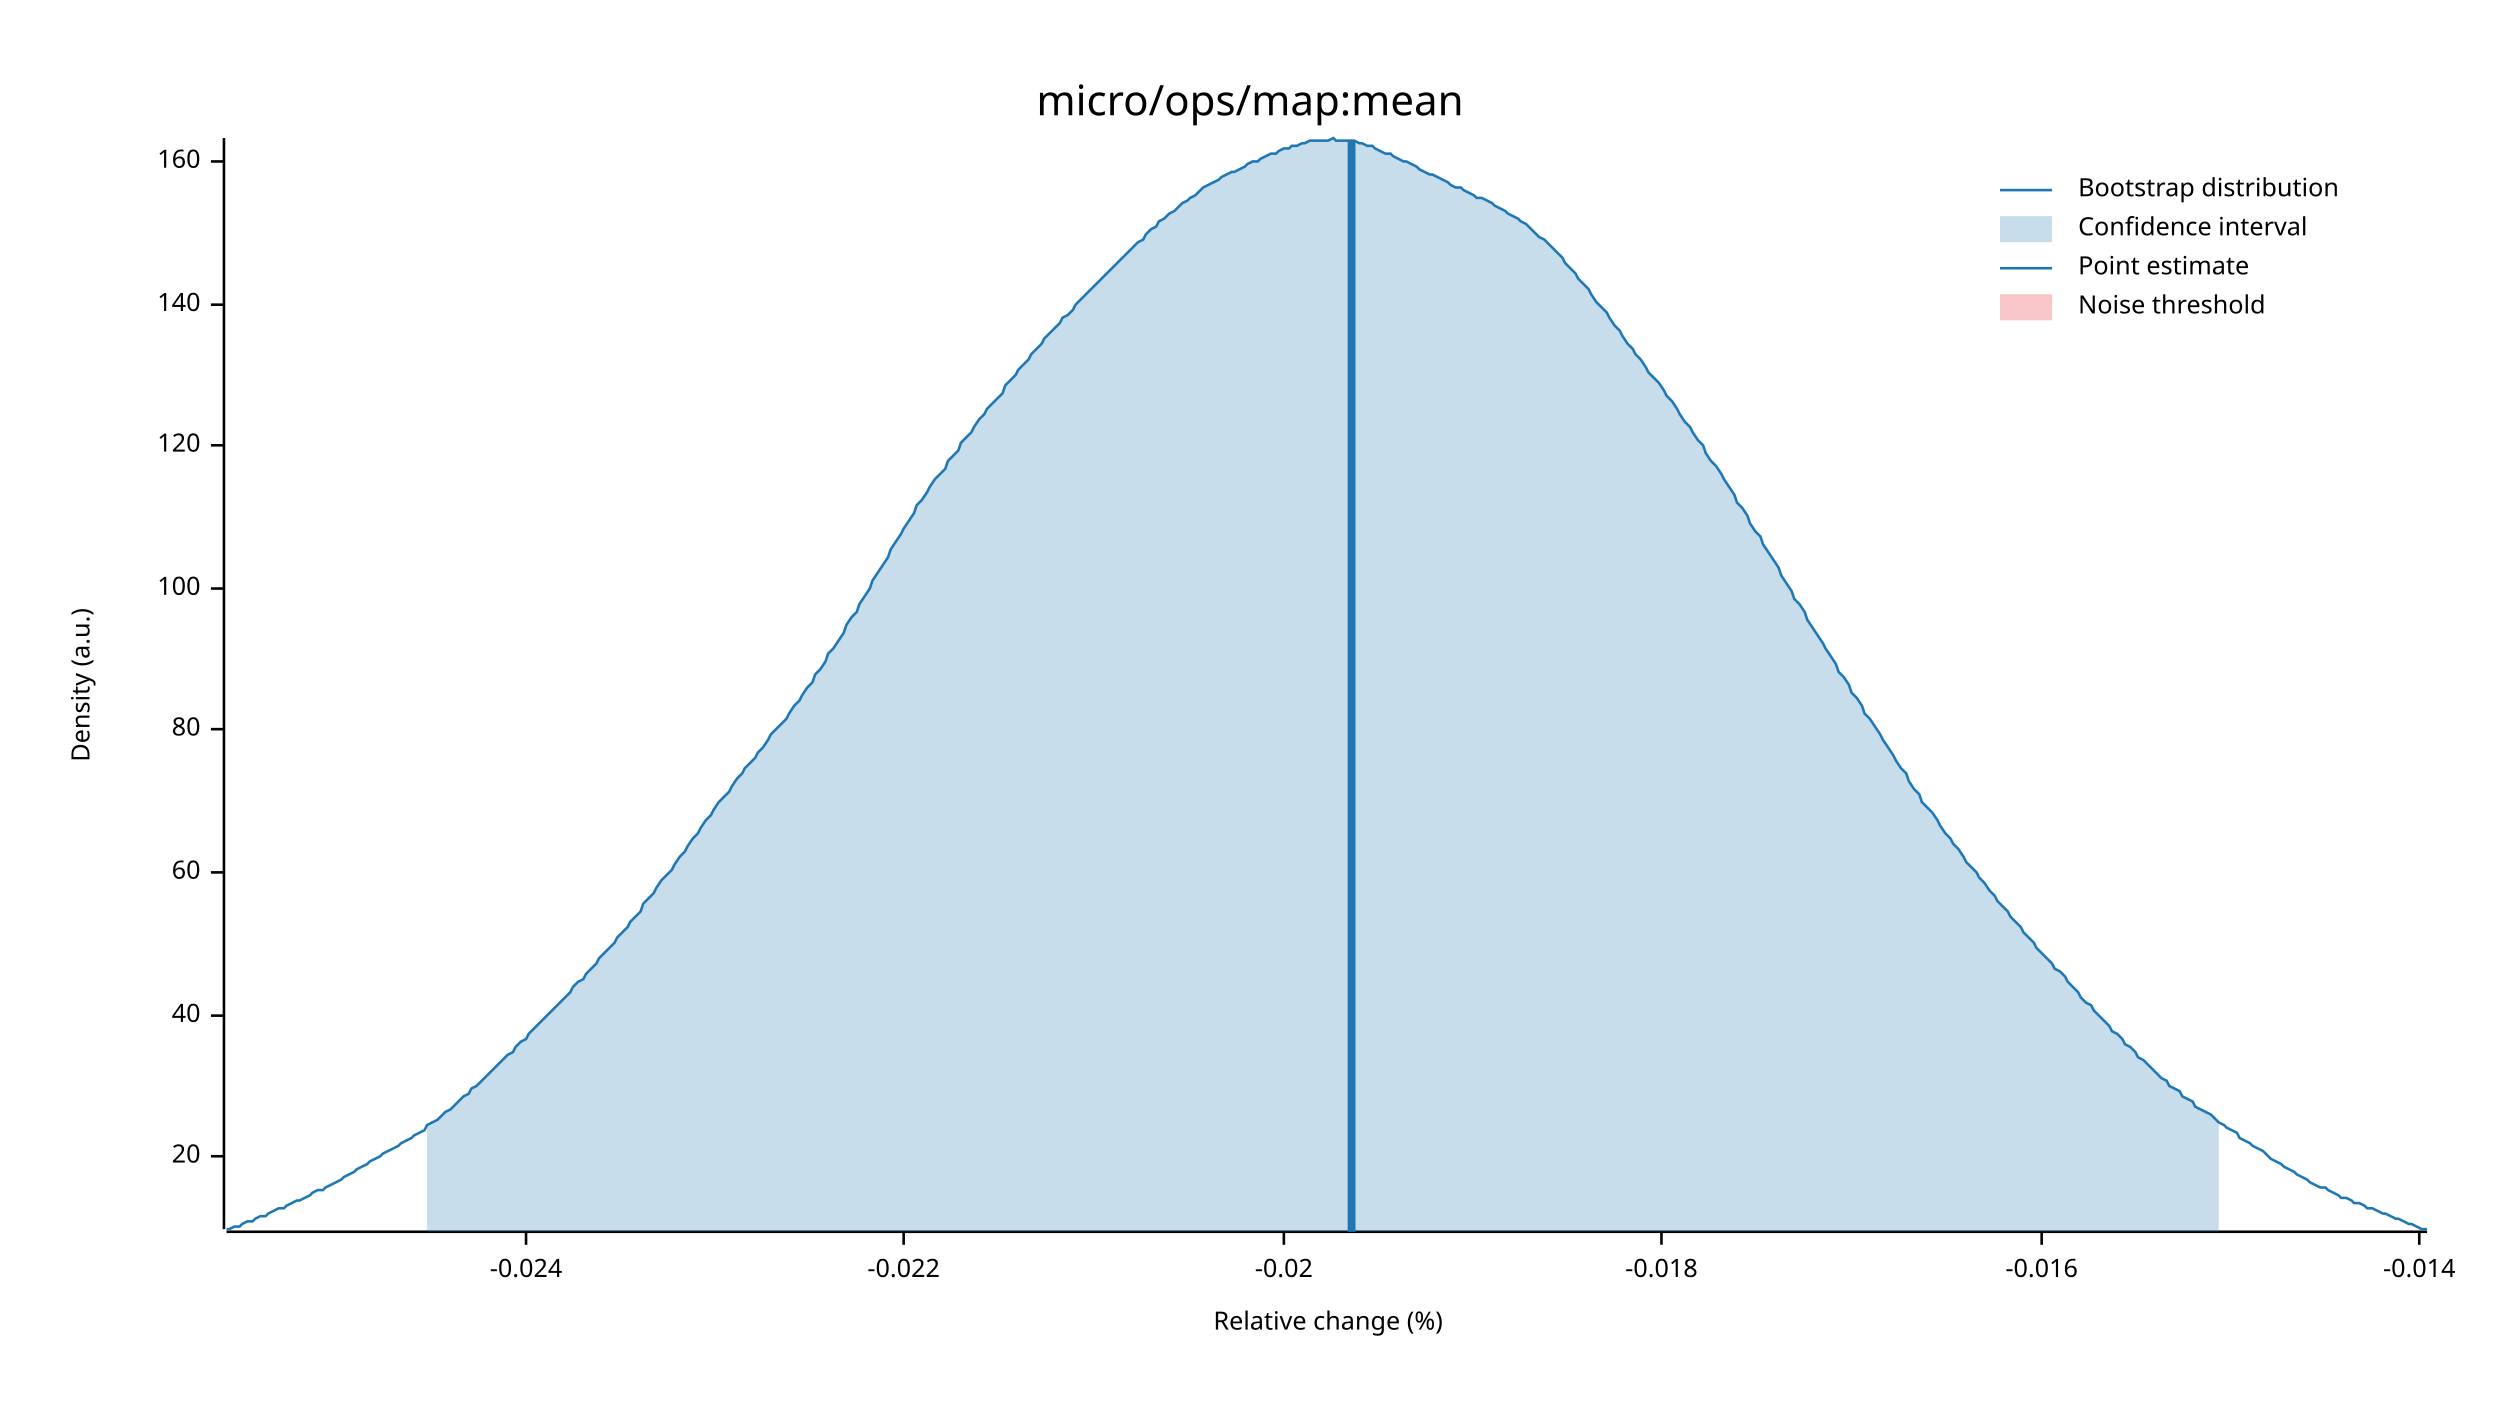
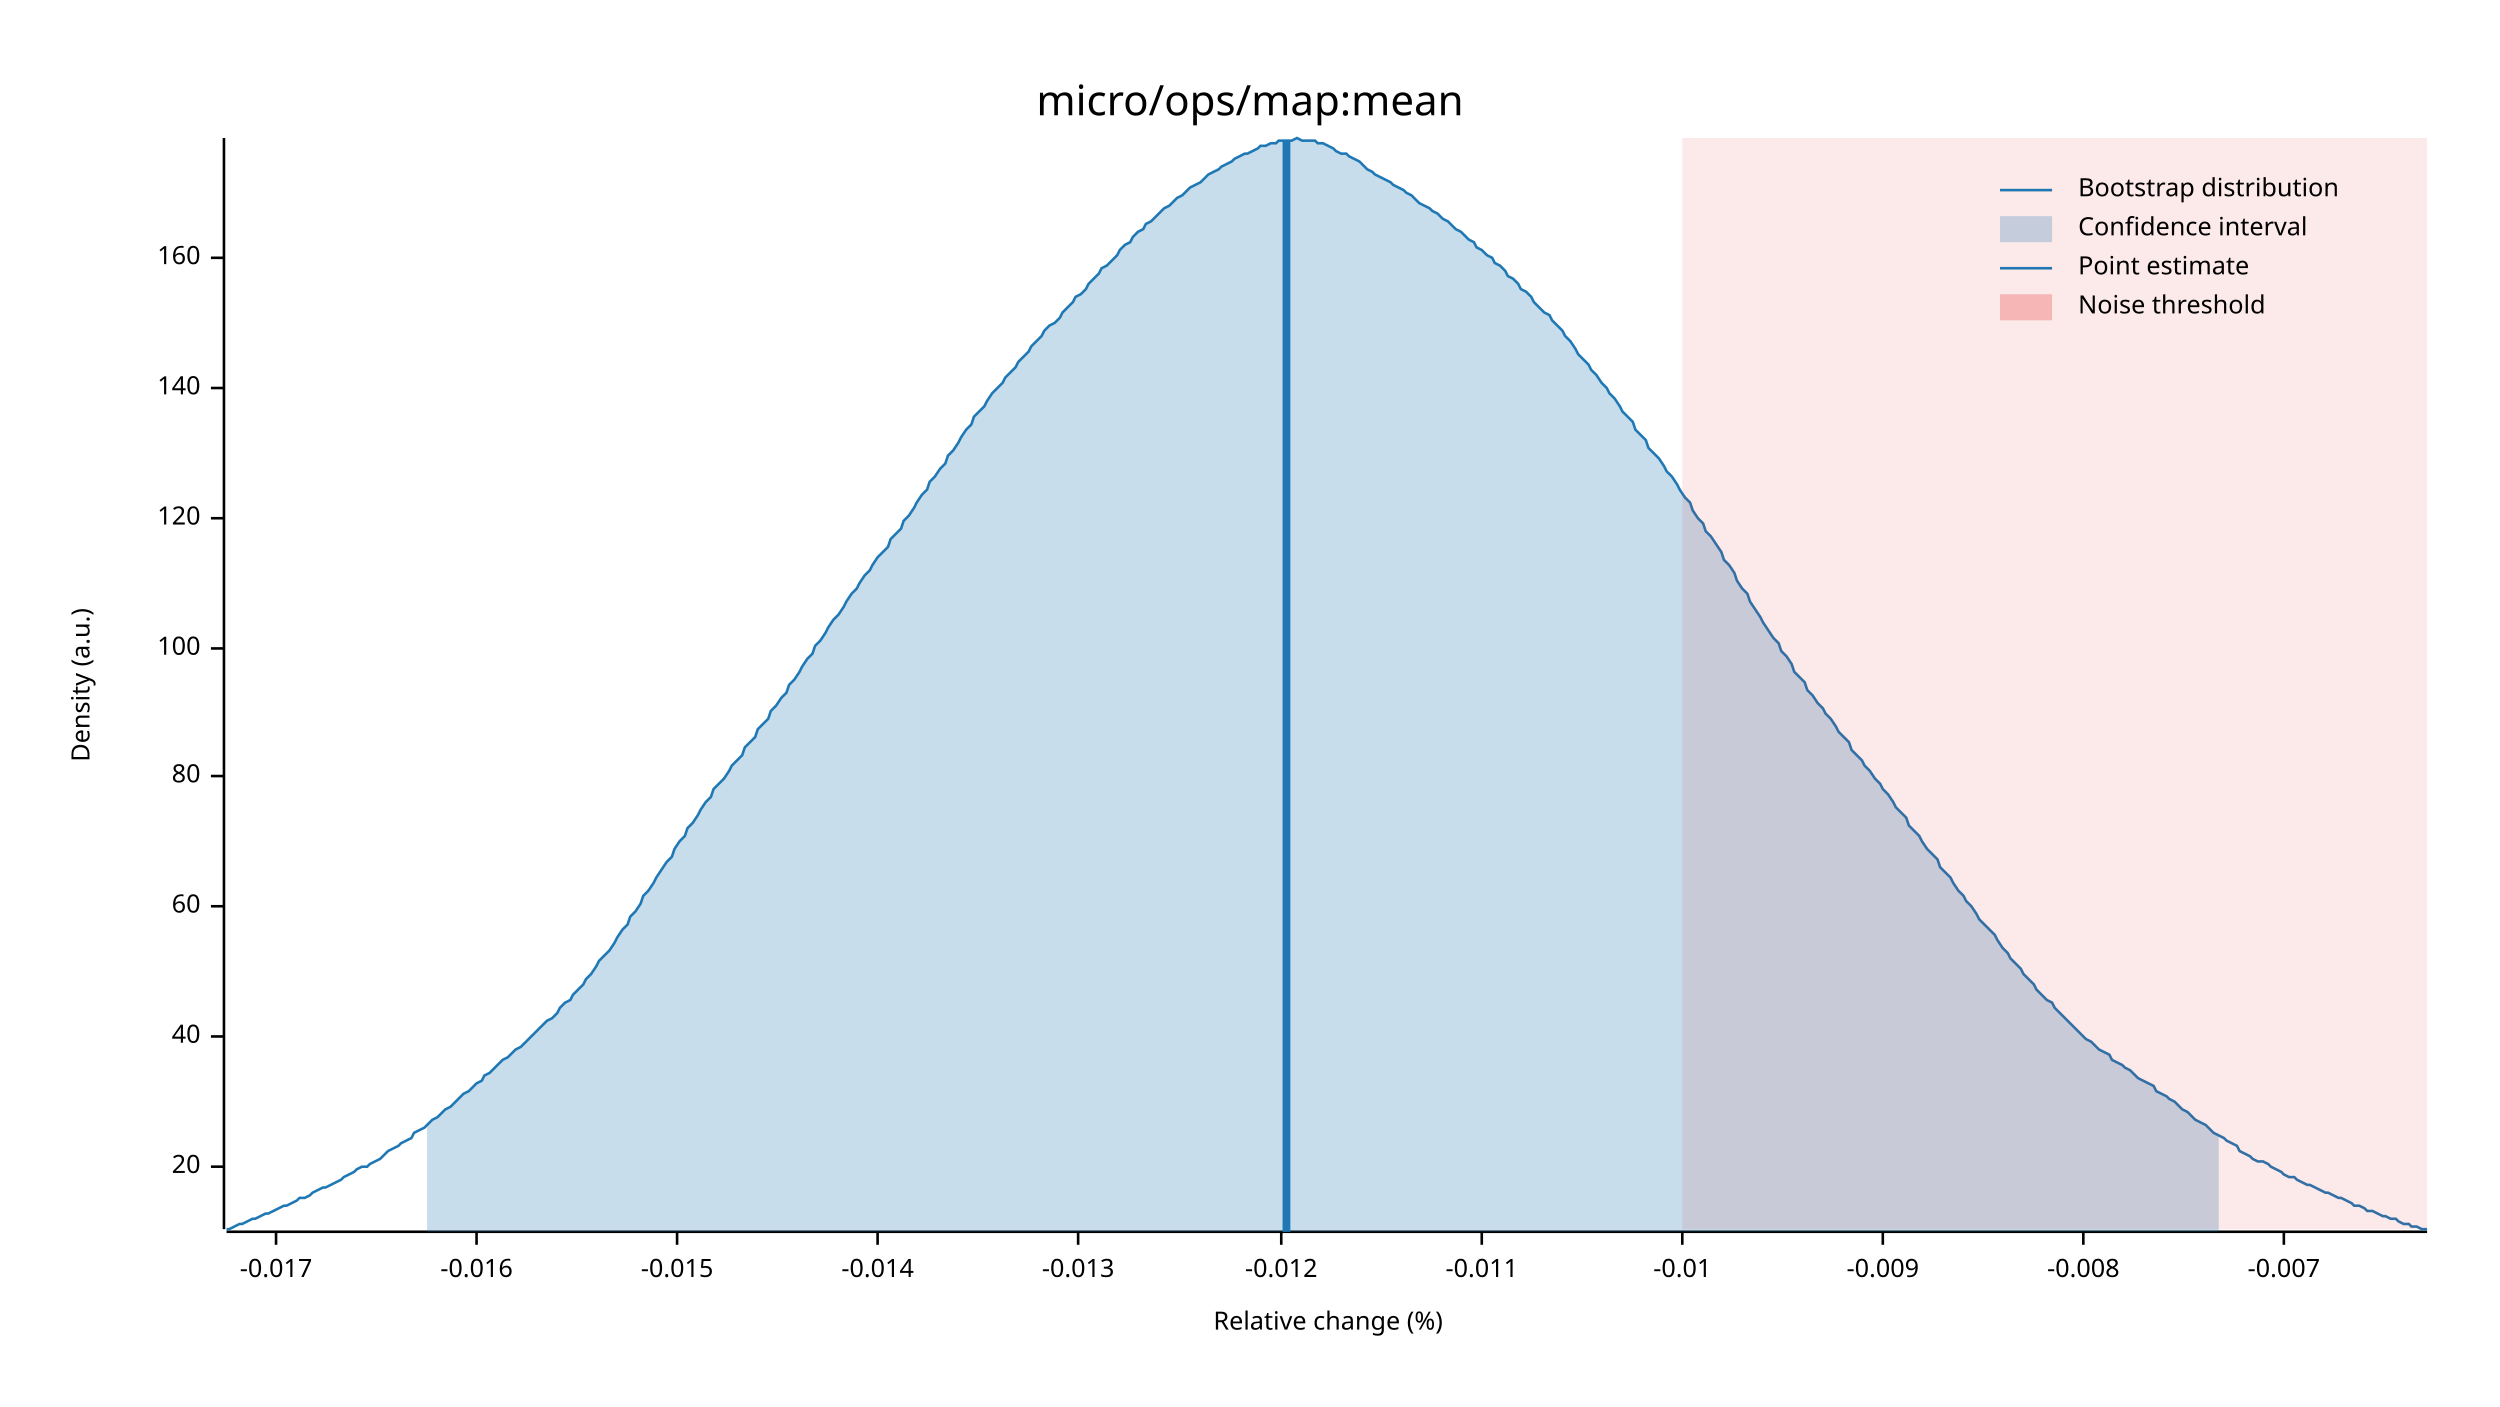
<svg xmlns="http://www.w3.org/2000/svg" width="960" height="540" viewBox="0 0 960 540">
  <text x="480" y="32" dy="0.76em" text-anchor="middle" font-family="sans-serif" font-size="16.129" opacity="1" fill="#000000">
micro/ops/map:mean
</text>
  <text x="27" y="263" dy="0.76em" text-anchor="middle" font-family="sans-serif" font-size="9.677" opacity="1" fill="#000000" transform="rotate(270, 27, 263)">
Density (a.u.)
</text>
  <text x="510" y="513" dy="-0.5ex" text-anchor="middle" font-family="sans-serif" font-size="9.677" opacity="1" fill="#000000">
Relative change (%)
</text>
  <polyline fill="none" opacity="1" stroke="#000000" stroke-width="1" points="86,53 86,472 " />
-   <text x="77" y="444" dy="0.5ex" text-anchor="end" font-family="sans-serif" font-size="9.677" opacity="1" fill="#000000">
+   <text x="77" y="448" dy="0.5ex" text-anchor="end" font-family="sans-serif" font-size="9.677" opacity="1" fill="#000000">
20
</text>
-   <polyline fill="none" opacity="1" stroke="#000000" stroke-width="1" points="81,444 86,444 " />
-   <text x="77" y="390" dy="0.5ex" text-anchor="end" font-family="sans-serif" font-size="9.677" opacity="1" fill="#000000">
+   <polyline fill="none" opacity="1" stroke="#000000" stroke-width="1" points="81,448 86,448 " />
+   <text x="77" y="398" dy="0.5ex" text-anchor="end" font-family="sans-serif" font-size="9.677" opacity="1" fill="#000000">
40
</text>
-   <polyline fill="none" opacity="1" stroke="#000000" stroke-width="1" points="81,390 86,390 " />
-   <text x="77" y="335" dy="0.5ex" text-anchor="end" font-family="sans-serif" font-size="9.677" opacity="1" fill="#000000">
+   <polyline fill="none" opacity="1" stroke="#000000" stroke-width="1" points="81,398 86,398 " />
+   <text x="77" y="348" dy="0.5ex" text-anchor="end" font-family="sans-serif" font-size="9.677" opacity="1" fill="#000000">
60
</text>
-   <polyline fill="none" opacity="1" stroke="#000000" stroke-width="1" points="81,335 86,335 " />
-   <text x="77" y="280" dy="0.5ex" text-anchor="end" font-family="sans-serif" font-size="9.677" opacity="1" fill="#000000">
+   <polyline fill="none" opacity="1" stroke="#000000" stroke-width="1" points="81,348 86,348 " />
+   <text x="77" y="298" dy="0.5ex" text-anchor="end" font-family="sans-serif" font-size="9.677" opacity="1" fill="#000000">
80
</text>
-   <polyline fill="none" opacity="1" stroke="#000000" stroke-width="1" points="81,280 86,280 " />
-   <text x="77" y="226" dy="0.5ex" text-anchor="end" font-family="sans-serif" font-size="9.677" opacity="1" fill="#000000">
+   <polyline fill="none" opacity="1" stroke="#000000" stroke-width="1" points="81,298 86,298 " />
+   <text x="77" y="249" dy="0.5ex" text-anchor="end" font-family="sans-serif" font-size="9.677" opacity="1" fill="#000000">
100
</text>
-   <polyline fill="none" opacity="1" stroke="#000000" stroke-width="1" points="81,226 86,226 " />
-   <text x="77" y="171" dy="0.5ex" text-anchor="end" font-family="sans-serif" font-size="9.677" opacity="1" fill="#000000">
+   <polyline fill="none" opacity="1" stroke="#000000" stroke-width="1" points="81,249 86,249 " />
+   <text x="77" y="199" dy="0.5ex" text-anchor="end" font-family="sans-serif" font-size="9.677" opacity="1" fill="#000000">
120
</text>
-   <polyline fill="none" opacity="1" stroke="#000000" stroke-width="1" points="81,171 86,171 " />
-   <text x="77" y="117" dy="0.5ex" text-anchor="end" font-family="sans-serif" font-size="9.677" opacity="1" fill="#000000">
+   <polyline fill="none" opacity="1" stroke="#000000" stroke-width="1" points="81,199 86,199 " />
+   <text x="77" y="149" dy="0.5ex" text-anchor="end" font-family="sans-serif" font-size="9.677" opacity="1" fill="#000000">
140
</text>
-   <polyline fill="none" opacity="1" stroke="#000000" stroke-width="1" points="81,117 86,117 " />
-   <text x="77" y="62" dy="0.5ex" text-anchor="end" font-family="sans-serif" font-size="9.677" opacity="1" fill="#000000">
+   <polyline fill="none" opacity="1" stroke="#000000" stroke-width="1" points="81,149 86,149 " />
+   <text x="77" y="99" dy="0.5ex" text-anchor="end" font-family="sans-serif" font-size="9.677" opacity="1" fill="#000000">
160
</text>
-   <polyline fill="none" opacity="1" stroke="#000000" stroke-width="1" points="81,62 86,62 " />
+   <polyline fill="none" opacity="1" stroke="#000000" stroke-width="1" points="81,99 86,99 " />
  <polyline fill="none" opacity="1" stroke="#000000" stroke-width="1" points="87,473 932,473 " />
-   <text x="202" y="483" dy="0.76em" text-anchor="middle" font-family="sans-serif" font-size="9.677" opacity="1" fill="#000000">
- -0.024
+   <text x="106" y="483" dy="0.76em" text-anchor="middle" font-family="sans-serif" font-size="9.677" opacity="1" fill="#000000">
+ -0.017
</text>
-   <polyline fill="none" opacity="1" stroke="#000000" stroke-width="1" points="202,473 202,478 " />
-   <text x="347" y="483" dy="0.76em" text-anchor="middle" font-family="sans-serif" font-size="9.677" opacity="1" fill="#000000">
- -0.022
- </text>
-   <polyline fill="none" opacity="1" stroke="#000000" stroke-width="1" points="347,473 347,478 " />
-   <text x="493" y="483" dy="0.76em" text-anchor="middle" font-family="sans-serif" font-size="9.677" opacity="1" fill="#000000">
- -0.02
- </text>
-   <polyline fill="none" opacity="1" stroke="#000000" stroke-width="1" points="493,473 493,478 " />
-   <text x="638" y="483" dy="0.76em" text-anchor="middle" font-family="sans-serif" font-size="9.677" opacity="1" fill="#000000">
- -0.018
- </text>
-   <polyline fill="none" opacity="1" stroke="#000000" stroke-width="1" points="638,473 638,478 " />
-   <text x="784" y="483" dy="0.76em" text-anchor="middle" font-family="sans-serif" font-size="9.677" opacity="1" fill="#000000">
+   <polyline fill="none" opacity="1" stroke="#000000" stroke-width="1" points="106,473 106,478 " />
+   <text x="183" y="483" dy="0.76em" text-anchor="middle" font-family="sans-serif" font-size="9.677" opacity="1" fill="#000000">
-0.016
</text>
-   <polyline fill="none" opacity="1" stroke="#000000" stroke-width="1" points="784,473 784,478 " />
-   <text x="929" y="483" dy="0.76em" text-anchor="middle" font-family="sans-serif" font-size="9.677" opacity="1" fill="#000000">
+   <polyline fill="none" opacity="1" stroke="#000000" stroke-width="1" points="183,473 183,478 " />
+   <text x="260" y="483" dy="0.76em" text-anchor="middle" font-family="sans-serif" font-size="9.677" opacity="1" fill="#000000">
+ -0.015
+ </text>
+   <polyline fill="none" opacity="1" stroke="#000000" stroke-width="1" points="260,473 260,478 " />
+   <text x="337" y="483" dy="0.76em" text-anchor="middle" font-family="sans-serif" font-size="9.677" opacity="1" fill="#000000">
-0.014
</text>
-   <polyline fill="none" opacity="1" stroke="#000000" stroke-width="1" points="929,473 929,478 " />
-   <polyline fill="none" opacity="1" stroke="#1F78B4" stroke-width="1" points="87,472 88,472 90,471 92,471 93,470 95,469 97,469 98,468 100,467 102,467 103,466 105,465 107,464 109,464 110,463 112,462 114,461 115,461 117,460 119,459 120,458 122,457 124,457 125,456 127,455 129,454 131,453 132,452 134,451 136,450 137,449 139,448 141,447 142,446 144,445 146,444 147,443 149,442 151,441 153,440 154,439 156,438 158,437 159,436 161,435 163,434 164,432 166,431 168,430 169,429 171,427 173,426 175,424 176,423 178,421 180,420 181,418 183,417 185,415 186,414 188,412 190,410 191,409 193,407 195,405 197,404 198,402 200,400 202,399 203,397 205,395 207,393 208,392 210,390 212,388 214,386 215,385 217,383 219,381 220,379 222,377 224,376 225,374 227,372 229,370 230,368 232,366 234,364 236,362 237,360 239,358 241,356 242,354 244,352 246,350 247,347 249,345 251,343 252,341 254,338 256,336 258,334 259,332 261,329 263,327 264,325 266,322 268,320 269,318 271,315 273,313 274,311 276,308 278,306 280,304 281,302 283,299 285,297 286,295 288,293 290,291 291,289 293,287 295,284 296,282 298,280 300,278 302,276 303,274 305,271 307,269 308,267 310,264 312,262 313,259 315,257 317,254 318,251 320,249 322,246 324,243 325,240 327,237 329,235 330,232 332,229 334,226 335,223 337,220 339,217 341,214 342,211 344,208 346,205 347,203 349,200 351,197 352,194 354,192 356,189 357,187 359,184 361,182 363,180 364,177 366,175 368,173 369,170 371,168 373,166 374,164 376,161 378,159 379,157 381,155 383,153 385,151 386,148 388,146 390,144 391,142 393,140 395,138 396,136 398,134 400,132 401,130 403,128 405,126 407,124 408,122 410,121 412,119 413,117 415,115 417,113 418,112 420,110 422,108 423,107 425,105 427,103 429,101 430,100 432,98 434,96 435,95 437,93 439,92 440,90 442,88 444,87 445,85 447,84 449,82 451,81 452,80 454,78 456,77 457,76 459,75 461,73 462,72 464,71 466,70 468,69 469,68 471,67 473,66 474,66 476,65 478,64 479,63 481,62 483,62 484,61 486,60 488,59 490,59 491,58 493,57 495,57 496,56 498,56 500,55 501,55 503,54 505,54 506,54 508,54 510,54 512,53 513,54 515,54 517,54 518,54 520,54 522,55 523,55 525,56 527,56 528,57 530,58 532,59 534,59 535,60 537,61 539,62 540,62 542,63 544,64 545,65 547,66 549,67 550,67 552,68 554,69 556,70 557,71 559,72 561,72 562,73 564,74 566,75 567,76 569,76 571,77 573,78 574,79 576,80 578,81 579,82 581,83 583,84 584,85 586,86 588,88 589,89 591,91 593,92 595,94 596,95 598,97 600,99 601,101 603,103 605,105 606,107 608,109 610,111 611,113 613,116 615,118 617,120 618,122 620,125 622,127 623,129 625,132 627,134 628,136 630,138 632,141 633,143 635,145 637,147 639,150 640,152 642,154 644,157 645,159 647,162 649,164 650,166 652,169 654,171 655,174 657,177 659,179 661,182 662,184 664,187 666,190 667,193 669,195 671,198 672,201 674,204 676,206 677,209 679,212 681,215 683,218 684,221 686,224 688,227 689,230 691,232 693,235 694,238 696,241 698,244 700,247 701,249 703,252 705,255 706,258 708,260 710,263 711,266 713,268 715,271 716,274 718,276 720,279 722,282 723,284 725,287 727,290 728,292 730,295 732,297 733,300 735,303 737,305 738,308 740,310 742,312 744,315 745,317 747,320 749,322 750,324 752,326 754,329 755,331 757,333 759,335 760,337 762,339 764,342 766,344 767,346 769,348 771,350 772,352 774,354 776,356 777,358 779,360 781,362 782,364 784,366 786,368 788,370 789,372 791,373 793,375 794,377 796,379 798,381 799,383 801,385 803,386 804,388 806,390 808,392 810,394 811,396 813,397 815,399 816,401 818,402 820,404 821,406 823,407 825,409 827,411 828,412 830,414 832,415 833,417 835,418 837,419 838,421 840,422 842,423 843,425 845,426 847,427 849,428 850,429 852,431 854,432 855,433 857,434 859,435 860,437 862,438 864,439 865,440 867,441 869,442 871,444 872,445 874,446 876,447 877,448 879,449 881,450 882,451 884,452 886,453 887,454 889,455 891,456 893,456 894,457 896,458 898,459 899,460 901,460 903,461 904,462 906,462 908,463 909,464 911,464 913,465 915,466 916,466 918,467 920,468 921,468 923,469 925,470 926,470 928,471 930,472 932,472 " />
-   <polygon opacity="0.25" fill="#1F78B4" points="164,432 166,431 168,430 169,429 171,427 173,426 175,424 176,423 178,421 180,420 181,418 183,417 185,415 186,414 188,412 190,410 191,409 193,407 195,405 197,404 198,402 200,400 202,399 203,397 205,395 207,393 208,392 210,390 212,388 214,386 215,385 217,383 219,381 220,379 222,377 224,376 225,374 227,372 229,370 230,368 232,366 234,364 236,362 237,360 239,358 241,356 242,354 244,352 246,350 247,347 249,345 251,343 252,341 254,338 256,336 258,334 259,332 261,329 263,327 264,325 266,322 268,320 269,318 271,315 273,313 274,311 276,308 278,306 280,304 281,302 283,299 285,297 286,295 288,293 290,291 291,289 293,287 295,284 296,282 298,280 300,278 302,276 303,274 305,271 307,269 308,267 310,264 312,262 313,259 315,257 317,254 318,251 320,249 322,246 324,243 325,240 327,237 329,235 330,232 332,229 334,226 335,223 337,220 339,217 341,214 342,211 344,208 346,205 347,203 349,200 351,197 352,194 354,192 356,189 357,187 359,184 361,182 363,180 364,177 366,175 368,173 369,170 371,168 373,166 374,164 376,161 378,159 379,157 381,155 383,153 385,151 386,148 388,146 390,144 391,142 393,140 395,138 396,136 398,134 400,132 401,130 403,128 405,126 407,124 408,122 410,121 412,119 413,117 415,115 417,113 418,112 420,110 422,108 423,107 425,105 427,103 429,101 430,100 432,98 434,96 435,95 437,93 439,92 440,90 442,88 444,87 445,85 447,84 449,82 451,81 452,80 454,78 456,77 457,76 459,75 461,73 462,72 464,71 466,70 468,69 469,68 471,67 473,66 474,66 476,65 478,64 479,63 481,62 483,62 484,61 486,60 488,59 490,59 491,58 493,57 495,57 496,56 498,56 500,55 501,55 503,54 505,54 506,54 508,54 510,54 512,53 513,54 515,54 517,54 518,54 520,54 522,55 523,55 525,56 527,56 528,57 530,58 532,59 534,59 535,60 537,61 539,62 540,62 542,63 544,64 545,65 547,66 549,67 550,67 552,68 554,69 556,70 557,71 559,72 561,72 562,73 564,74 566,75 567,76 569,76 571,77 573,78 574,79 576,80 578,81 579,82 581,83 583,84 584,85 586,86 588,88 589,89 591,91 593,92 595,94 596,95 598,97 600,99 601,101 603,103 605,105 606,107 608,109 610,111 611,113 613,116 615,118 617,120 618,122 620,125 622,127 623,129 625,132 627,134 628,136 630,138 632,141 633,143 635,145 637,147 639,150 640,152 642,154 644,157 645,159 647,162 649,164 650,166 652,169 654,171 655,174 657,177 659,179 661,182 662,184 664,187 666,190 667,193 669,195 671,198 672,201 674,204 676,206 677,209 679,212 681,215 683,218 684,221 686,224 688,227 689,230 691,232 693,235 694,238 696,241 698,244 700,247 701,249 703,252 705,255 706,258 708,260 710,263 711,266 713,268 715,271 716,274 718,276 720,279 722,282 723,284 725,287 727,290 728,292 730,295 732,297 733,300 735,303 737,305 738,308 740,310 742,312 744,315 745,317 747,320 749,322 750,324 752,326 754,329 755,331 757,333 759,335 760,337 762,339 764,342 766,344 767,346 769,348 771,350 772,352 774,354 776,356 777,358 779,360 781,362 782,364 784,366 786,368 788,370 789,372 791,373 793,375 794,377 796,379 798,381 799,383 801,385 803,386 804,388 806,390 808,392 810,394 811,396 813,397 815,399 816,401 818,402 820,404 821,406 823,407 825,409 827,411 828,412 830,414 832,415 833,417 835,418 837,419 838,421 840,422 842,423 843,425 845,426 847,427 849,428 850,429 852,431 852,473 164,473 " />
-   <polyline fill="none" opacity="1" stroke="#1F78B4" stroke-width="3" points="519,473 519,54 " />
-   <rect x="509" y="53" width="0" height="419" opacity="0.1" fill="#E31A1C" stroke="none" />
+   <polyline fill="none" opacity="1" stroke="#000000" stroke-width="1" points="337,473 337,478 " />
+   <text x="414" y="483" dy="0.76em" text-anchor="middle" font-family="sans-serif" font-size="9.677" opacity="1" fill="#000000">
+ -0.013
+ </text>
+   <polyline fill="none" opacity="1" stroke="#000000" stroke-width="1" points="414,473 414,478 " />
+   <text x="492" y="483" dy="0.76em" text-anchor="middle" font-family="sans-serif" font-size="9.677" opacity="1" fill="#000000">
+ -0.012
+ </text>
+   <polyline fill="none" opacity="1" stroke="#000000" stroke-width="1" points="492,473 492,478 " />
+   <text x="569" y="483" dy="0.76em" text-anchor="middle" font-family="sans-serif" font-size="9.677" opacity="1" fill="#000000">
+ -0.011
+ </text>
+   <polyline fill="none" opacity="1" stroke="#000000" stroke-width="1" points="569,473 569,478 " />
+   <text x="646" y="483" dy="0.76em" text-anchor="middle" font-family="sans-serif" font-size="9.677" opacity="1" fill="#000000">
+ -0.01
+ </text>
+   <polyline fill="none" opacity="1" stroke="#000000" stroke-width="1" points="646,473 646,478 " />
+   <text x="723" y="483" dy="0.76em" text-anchor="middle" font-family="sans-serif" font-size="9.677" opacity="1" fill="#000000">
+ -0.009
+ </text>
+   <polyline fill="none" opacity="1" stroke="#000000" stroke-width="1" points="723,473 723,478 " />
+   <text x="800" y="483" dy="0.76em" text-anchor="middle" font-family="sans-serif" font-size="9.677" opacity="1" fill="#000000">
+ -0.008
+ </text>
+   <polyline fill="none" opacity="1" stroke="#000000" stroke-width="1" points="800,473 800,478 " />
+   <text x="877" y="483" dy="0.76em" text-anchor="middle" font-family="sans-serif" font-size="9.677" opacity="1" fill="#000000">
+ -0.007
+ </text>
+   <polyline fill="none" opacity="1" stroke="#000000" stroke-width="1" points="877,473 877,478 " />
+   <polyline fill="none" opacity="1" stroke="#1F78B4" stroke-width="1" points="87,472 88,472 90,471 92,470 93,470 95,469 97,468 98,468 100,467 102,466 103,466 105,465 107,464 109,463 110,463 112,462 114,461 115,460 117,460 119,459 120,458 122,457 124,456 125,456 127,455 129,454 131,453 132,452 134,451 136,450 137,449 139,448 141,448 142,447 144,446 146,445 147,444 149,442 151,441 153,440 154,439 156,438 158,437 159,435 161,434 163,433 164,432 166,430 168,429 169,428 171,426 173,425 175,423 176,422 178,420 180,419 181,418 183,416 185,415 186,413 188,412 190,410 191,409 193,407 195,406 197,404 198,403 200,402 202,400 203,399 205,397 207,395 208,394 210,392 212,391 214,389 215,387 217,385 219,384 220,382 222,380 224,378 225,376 227,374 229,371 230,369 232,367 234,365 236,362 237,360 239,357 241,355 242,352 244,350 246,347 247,344 249,342 251,339 252,337 254,334 256,331 258,329 259,326 261,323 263,321 264,318 266,316 268,313 269,311 271,308 273,306 274,303 276,301 278,299 280,296 281,294 283,292 285,290 286,287 288,285 290,283 291,280 293,278 295,276 296,273 298,271 300,268 302,266 303,263 305,261 307,258 308,256 310,253 312,251 313,248 315,246 317,243 318,241 320,238 322,236 324,233 325,231 327,228 329,226 330,224 332,221 334,219 335,217 337,214 339,212 341,210 342,207 344,205 346,203 347,200 349,198 351,195 352,193 354,190 356,188 357,185 359,183 361,180 363,178 364,175 366,173 368,170 369,168 371,165 373,163 374,160 376,158 378,156 379,154 381,151 383,149 385,147 386,145 388,143 390,141 391,139 393,137 395,135 396,133 398,131 400,129 401,127 403,125 405,124 407,122 408,120 410,118 412,116 413,114 415,113 417,111 418,109 420,107 422,105 423,103 425,102 427,100 429,98 430,96 432,94 434,93 435,91 437,89 439,88 440,86 442,85 444,83 445,82 447,80 449,79 451,77 452,76 454,75 456,73 457,72 459,71 461,70 462,69 464,67 466,66 468,65 469,64 471,63 473,62 474,61 476,60 478,59 479,59 481,58 483,57 484,56 486,56 488,55 490,55 491,54 493,54 495,54 496,54 498,53 500,54 501,54 503,54 505,54 506,55 508,55 510,56 512,57 513,58 515,59 517,59 518,60 520,61 522,62 523,63 525,65 527,66 528,67 530,68 532,69 534,70 535,71 537,72 539,73 540,74 542,75 544,77 545,78 547,79 549,80 550,81 552,82 554,84 556,85 557,86 559,88 561,89 562,90 564,92 566,93 567,95 569,96 571,98 573,99 574,101 576,102 578,104 579,106 581,107 583,109 584,111 586,112 588,114 589,116 591,118 593,120 595,121 596,123 598,125 600,127 601,129 603,131 605,134 606,136 608,138 610,140 611,142 613,144 615,147 617,149 618,151 620,153 622,156 623,158 625,160 627,162 628,165 630,167 632,169 633,172 635,174 637,176 639,179 640,181 642,183 644,186 645,188 647,191 649,193 650,196 652,199 654,201 655,204 657,206 659,209 661,212 662,215 664,217 666,220 667,223 669,226 671,228 672,231 674,234 676,237 677,239 679,242 681,245 683,247 684,250 686,252 688,255 689,258 691,260 693,262 694,265 696,267 698,270 700,272 701,274 703,276 705,279 706,281 708,283 710,285 711,288 713,290 715,292 716,294 718,296 720,299 722,301 723,303 725,305 727,308 728,310 730,312 732,314 733,317 735,319 737,321 738,323 740,326 742,328 744,330 745,333 747,335 749,337 750,339 752,342 754,344 755,346 757,348 759,351 760,353 762,355 764,357 766,359 767,361 769,364 771,366 772,368 774,370 776,372 777,374 779,376 781,378 782,380 784,382 786,384 788,385 789,387 791,389 793,391 794,392 796,394 798,396 799,397 801,399 803,400 804,401 806,403 808,404 810,405 811,407 813,408 815,409 816,410 818,411 820,413 821,414 823,415 825,416 827,417 828,419 830,420 832,421 833,422 835,423 837,425 838,426 840,427 842,429 843,430 845,431 847,432 849,434 850,435 852,436 854,437 855,438 857,439 859,440 860,442 862,443 864,444 865,445 867,446 869,446 871,447 872,448 874,449 876,450 877,451 879,452 881,452 882,453 884,454 886,455 887,455 889,456 891,457 893,458 894,458 896,459 898,460 899,460 901,461 903,462 904,463 906,463 908,464 909,465 911,465 913,466 915,467 916,467 918,468 920,468 921,469 923,470 925,470 926,471 928,471 930,472 932,472 " />
+   <polygon opacity="0.25" fill="#1F78B4" points="164,432 166,430 168,429 169,428 171,426 173,425 175,423 176,422 178,420 180,419 181,418 183,416 185,415 186,413 188,412 190,410 191,409 193,407 195,406 197,404 198,403 200,402 202,400 203,399 205,397 207,395 208,394 210,392 212,391 214,389 215,387 217,385 219,384 220,382 222,380 224,378 225,376 227,374 229,371 230,369 232,367 234,365 236,362 237,360 239,357 241,355 242,352 244,350 246,347 247,344 249,342 251,339 252,337 254,334 256,331 258,329 259,326 261,323 263,321 264,318 266,316 268,313 269,311 271,308 273,306 274,303 276,301 278,299 280,296 281,294 283,292 285,290 286,287 288,285 290,283 291,280 293,278 295,276 296,273 298,271 300,268 302,266 303,263 305,261 307,258 308,256 310,253 312,251 313,248 315,246 317,243 318,241 320,238 322,236 324,233 325,231 327,228 329,226 330,224 332,221 334,219 335,217 337,214 339,212 341,210 342,207 344,205 346,203 347,200 349,198 351,195 352,193 354,190 356,188 357,185 359,183 361,180 363,178 364,175 366,173 368,170 369,168 371,165 373,163 374,160 376,158 378,156 379,154 381,151 383,149 385,147 386,145 388,143 390,141 391,139 393,137 395,135 396,133 398,131 400,129 401,127 403,125 405,124 407,122 408,120 410,118 412,116 413,114 415,113 417,111 418,109 420,107 422,105 423,103 425,102 427,100 429,98 430,96 432,94 434,93 435,91 437,89 439,88 440,86 442,85 444,83 445,82 447,80 449,79 451,77 452,76 454,75 456,73 457,72 459,71 461,70 462,69 464,67 466,66 468,65 469,64 471,63 473,62 474,61 476,60 478,59 479,59 481,58 483,57 484,56 486,56 488,55 490,55 491,54 493,54 495,54 496,54 498,53 500,54 501,54 503,54 505,54 506,55 508,55 510,56 512,57 513,58 515,59 517,59 518,60 520,61 522,62 523,63 525,65 527,66 528,67 530,68 532,69 534,70 535,71 537,72 539,73 540,74 542,75 544,77 545,78 547,79 549,80 550,81 552,82 554,84 556,85 557,86 559,88 561,89 562,90 564,92 566,93 567,95 569,96 571,98 573,99 574,101 576,102 578,104 579,106 581,107 583,109 584,111 586,112 588,114 589,116 591,118 593,120 595,121 596,123 598,125 600,127 601,129 603,131 605,134 606,136 608,138 610,140 611,142 613,144 615,147 617,149 618,151 620,153 622,156 623,158 625,160 627,162 628,165 630,167 632,169 633,172 635,174 637,176 639,179 640,181 642,183 644,186 645,188 647,191 649,193 650,196 652,199 654,201 655,204 657,206 659,209 661,212 662,215 664,217 666,220 667,223 669,226 671,228 672,231 674,234 676,237 677,239 679,242 681,245 683,247 684,250 686,252 688,255 689,258 691,260 693,262 694,265 696,267 698,270 700,272 701,274 703,276 705,279 706,281 708,283 710,285 711,288 713,290 715,292 716,294 718,296 720,299 722,301 723,303 725,305 727,308 728,310 730,312 732,314 733,317 735,319 737,321 738,323 740,326 742,328 744,330 745,333 747,335 749,337 750,339 752,342 754,344 755,346 757,348 759,351 760,353 762,355 764,357 766,359 767,361 769,364 771,366 772,368 774,370 776,372 777,374 779,376 781,378 782,380 784,382 786,384 788,385 789,387 791,389 793,391 794,392 796,394 798,396 799,397 801,399 803,400 804,401 806,403 808,404 810,405 811,407 813,408 815,409 816,410 818,411 820,413 821,414 823,415 825,416 827,417 828,419 830,420 832,421 833,422 835,423 837,425 838,426 840,427 842,429 843,430 845,431 847,432 849,434 850,435 852,436 852,473 164,473 " />
+   <polyline fill="none" opacity="1" stroke="#1F78B4" stroke-width="3" points="494,473 494,54 " />
+   <rect x="646" y="53" width="286" height="419" opacity="0.1" fill="#E31A1C" stroke="none" />
  <text x="798" y="68" dy="0.76em" text-anchor="start" font-family="sans-serif" font-size="9.677" opacity="1" fill="#000000">
Bootstrap distribution
</text>
  <text x="798" y="83" dy="0.76em" text-anchor="start" font-family="sans-serif" font-size="9.677" opacity="1" fill="#000000">
Confidence interval
</text>
  <text x="798" y="98" dy="0.76em" text-anchor="start" font-family="sans-serif" font-size="9.677" opacity="1" fill="#000000">
Point estimate
</text>
  <text x="798" y="113" dy="0.76em" text-anchor="start" font-family="sans-serif" font-size="9.677" opacity="1" fill="#000000">
Noise threshold
</text>
  <polyline fill="none" opacity="1" stroke="#1F78B4" stroke-width="1" points="768,73 788,73 " />
  <rect x="768" y="83" width="20" height="10" opacity="0.25" fill="#1F78B4" stroke="none" />
  <polyline fill="none" opacity="1" stroke="#1F78B4" stroke-width="1" points="768,103 788,103 " />
  <rect x="768" y="113" width="20" height="10" opacity="0.25" fill="#E31A1C" stroke="none" />
</svg>
